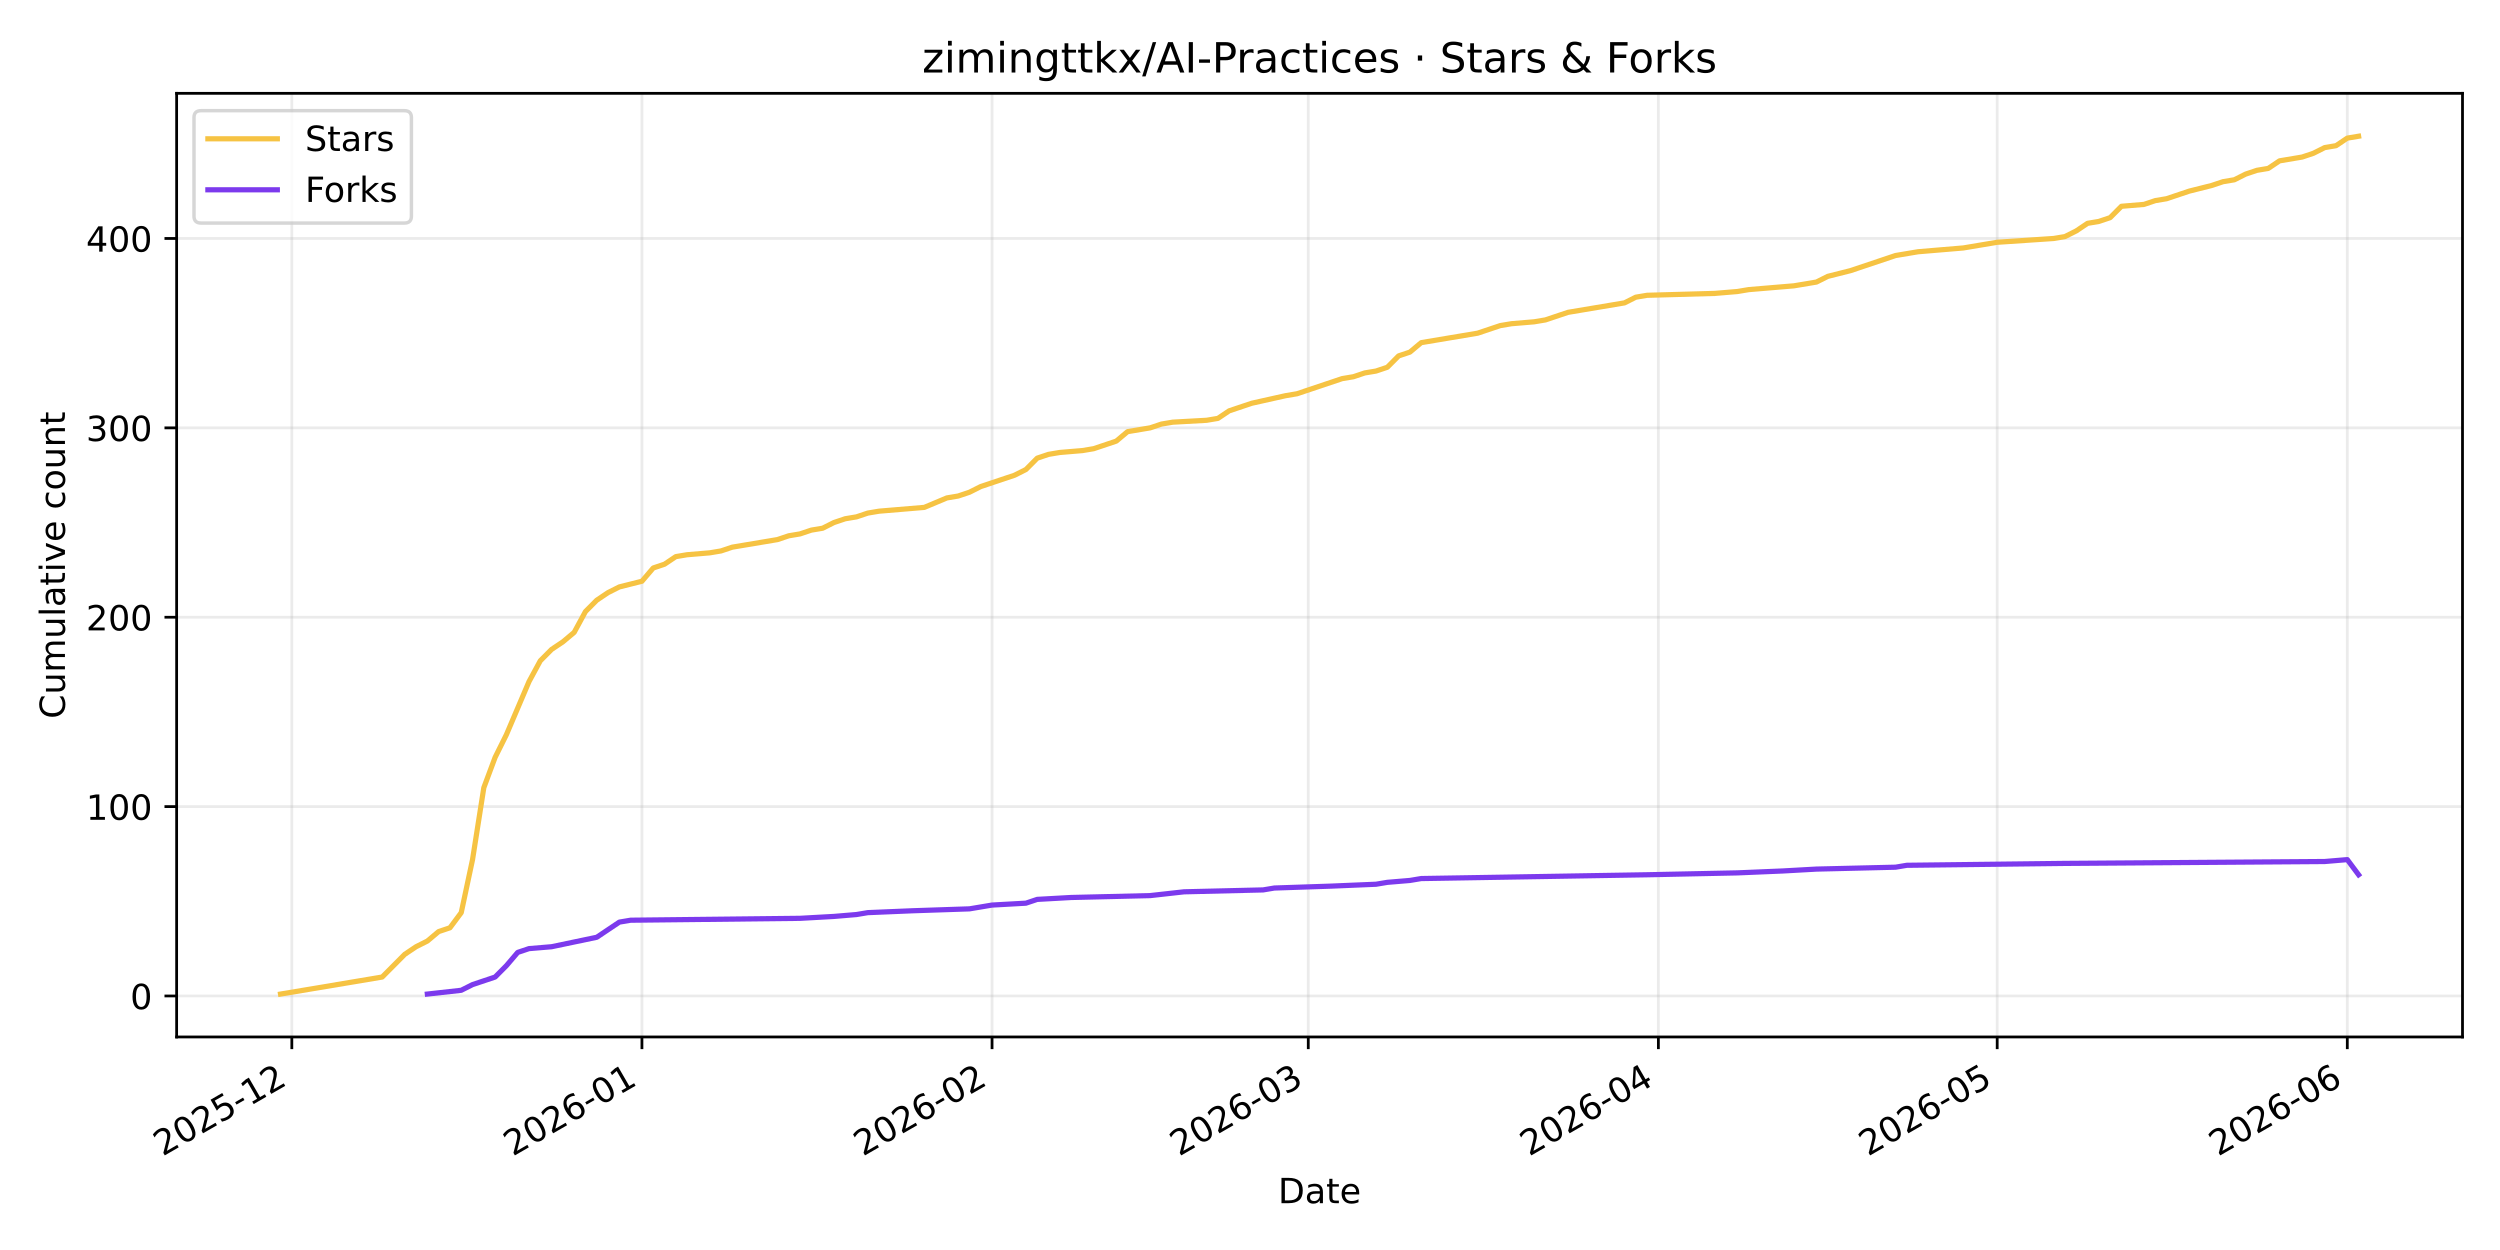
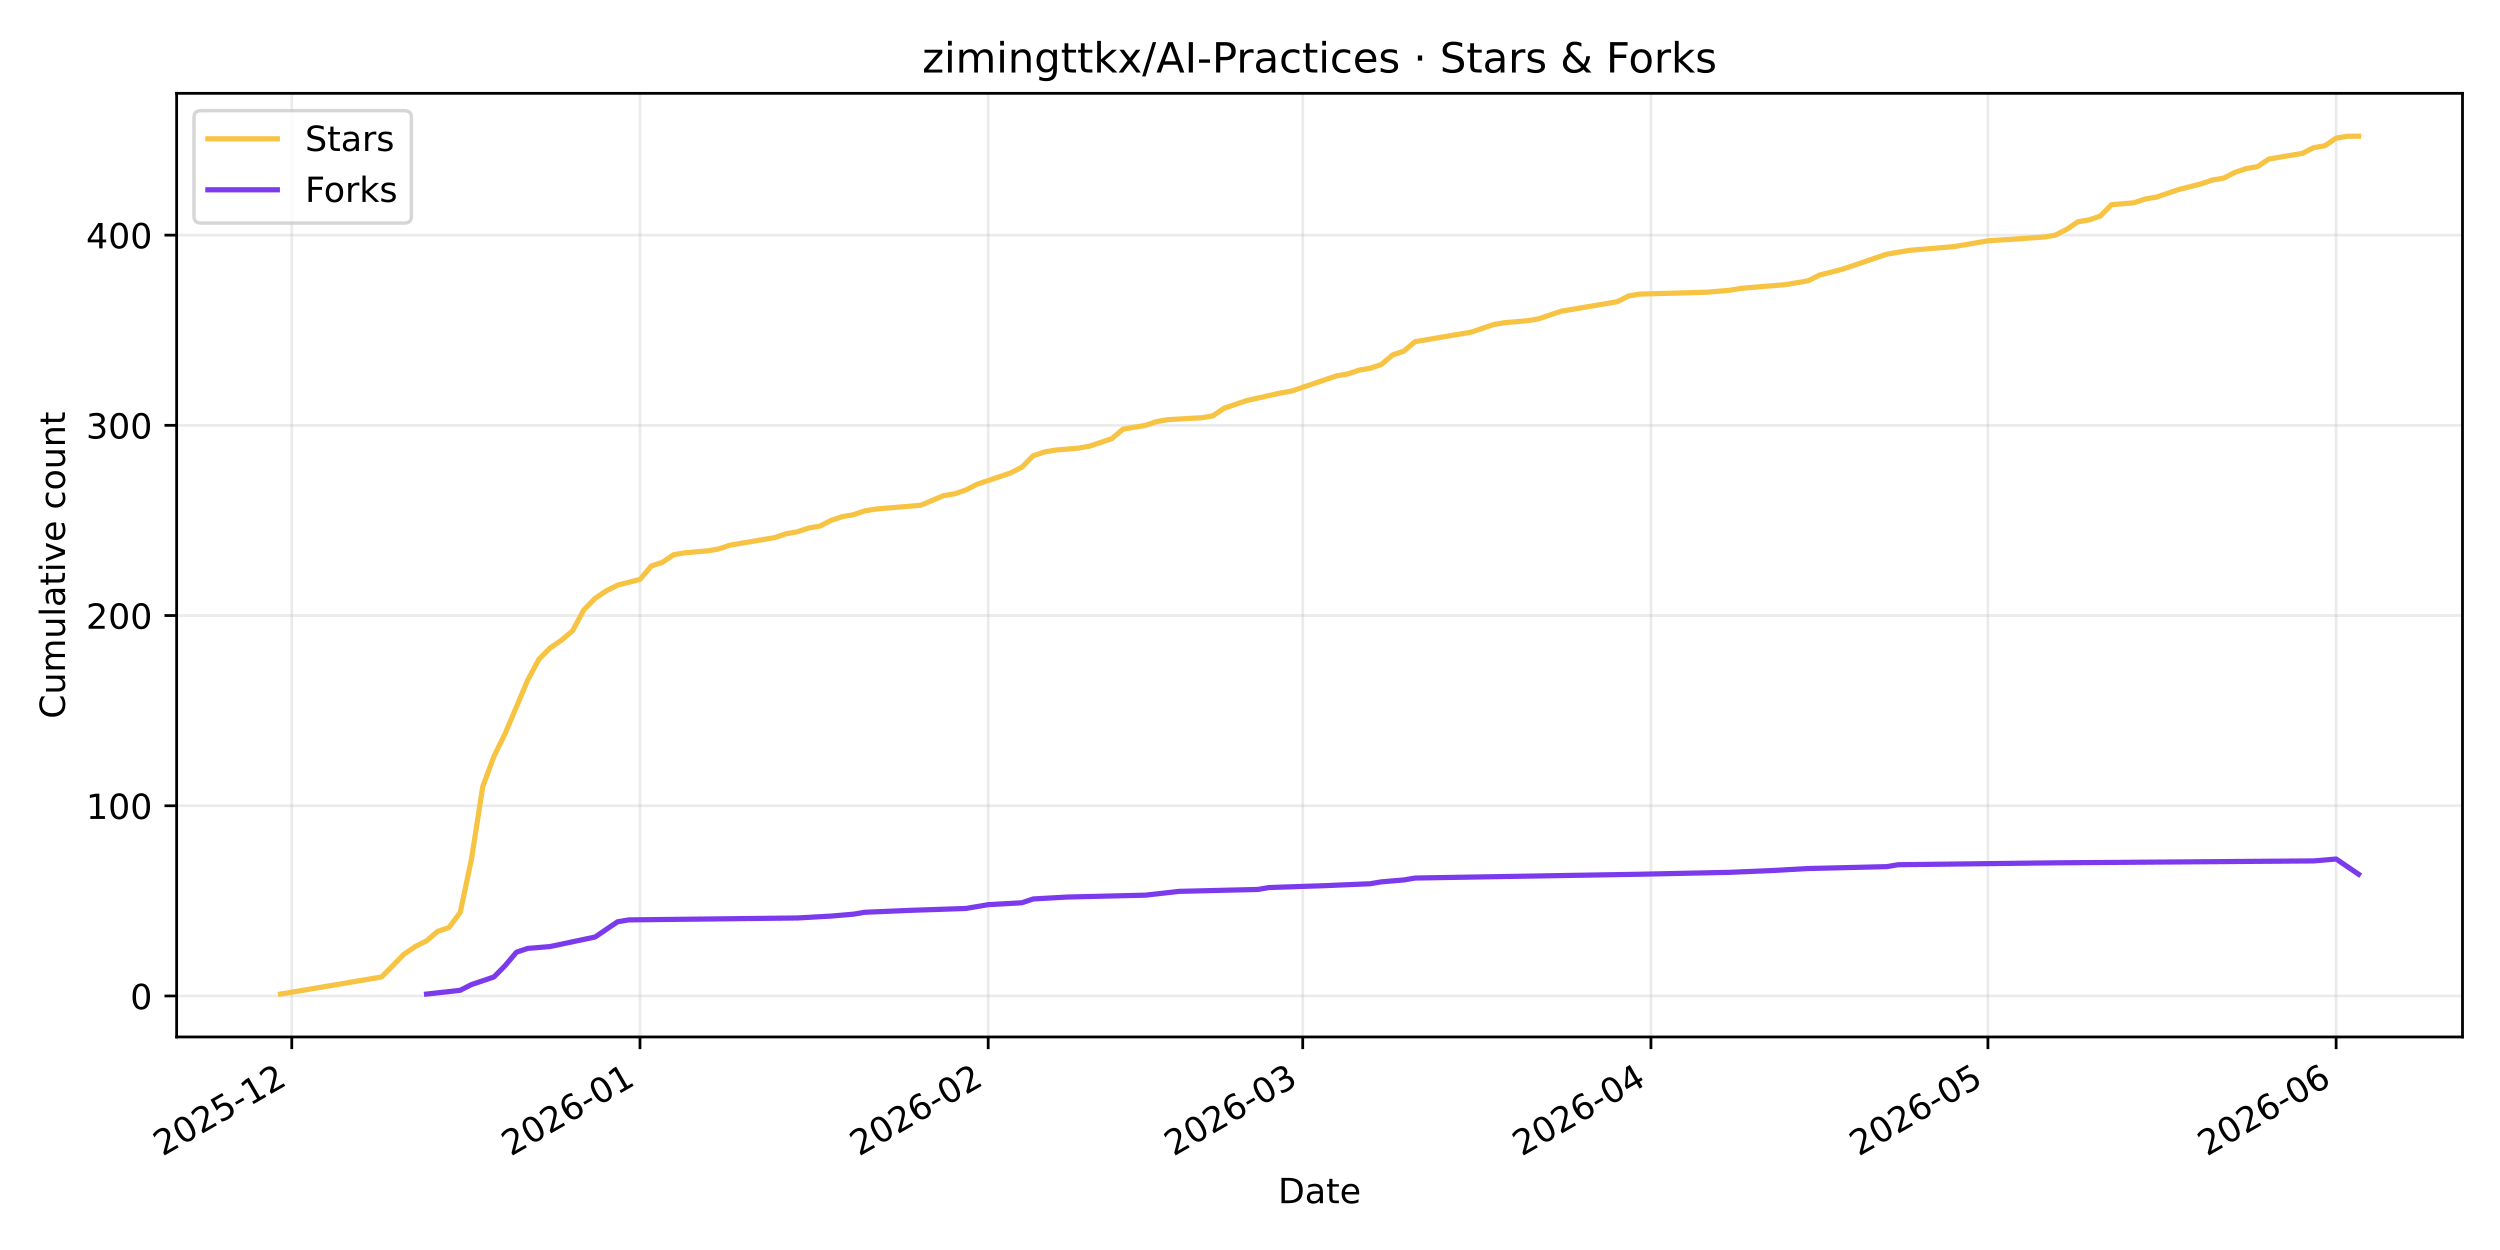
<svg xmlns="http://www.w3.org/2000/svg" xmlns:xlink="http://www.w3.org/1999/xlink" width="720pt" height="360pt" viewBox="0 0 720 360" version="1.1">
  <defs>
    <style type="text/css">*{stroke-linejoin: round; stroke-linecap: butt}</style>
  </defs>
  <g id="figure_1">
    <g id="patch_1">
      <path d="M 0 360  L 720 360  L 720 0  L 0 0  z " style="fill: #ffffff" />
    </g>
    <g id="axes_1">
      <g id="patch_2">
        <path d="M 50.87 298.645  L 709.2 298.645  L 709.2 26.88  L 50.87 26.88  z " style="fill: #ffffff" />
      </g>
      <g id="matplotlib.axis_1">
        <g id="xtick_1">
          <g id="line2d_1">
-             <path d="M 84.047 298.645  L 84.047 26.88  " clip-path="url(#pe2d5a4a03c)" style="fill: none; stroke: #b0b0b0; stroke-opacity: 0.25; stroke-width: 0.8; stroke-linecap: square" />
+             <path d="M 84.029 298.645  L 84.029 26.88  " clip-path="url(#p1c6107a4c4)" style="fill: none; stroke: #b0b0b0; stroke-opacity: 0.25; stroke-width: 0.8; stroke-linecap: square" />
          </g>
          <g id="line2d_2">
            <defs>
-               <path id="ma52f94e687" d="M 0 0  L 0 3.5  " style="stroke: #000000; stroke-width: 0.8" />
+               <path id="m78e049fb92" d="M 0 0  L 0 3.5  " style="stroke: #000000; stroke-width: 0.8" />
            </defs>
            <g>
-               <use xlink:href="#ma52f94e687" x="84.047" y="298.645" style="stroke: #000000; stroke-width: 0.8" />
+               <use xlink:href="#m78e049fb92" x="84.029" y="298.645" style="stroke: #000000; stroke-width: 0.8" />
            </g>
          </g>
          <g id="text_1">
-             <g transform="translate(46.82189 333.1173) rotate(-30) scale(0.1 -0.1)">
+             <g transform="translate(46.80431 333.1173) rotate(-30) scale(0.1 -0.1)">
              <defs>
                <path id="DejaVuSans-32" d="M 1228 531  L 3431 531  L 3431 0  L 469 0  L 469 531  Q 828 903 1448 1529  Q 2069 2156 2228 2338  Q 2531 2678 2651 2914  Q 2772 3150 2772 3378  Q 2772 3750 2511 3984  Q 2250 4219 1831 4219  Q 1534 4219 1204 4116  Q 875 4013 500 3803  L 500 4441  Q 881 4594 1212 4672  Q 1544 4750 1819 4750  Q 2544 4750 2975 4387  Q 3406 4025 3406 3419  Q 3406 3131 3298 2873  Q 3191 2616 2906 2266  Q 2828 2175 2409 1742  Q 1991 1309 1228 531  z " transform="scale(0.015625)" />
                <path id="DejaVuSans-30" d="M 2034 4250  Q 1547 4250 1301 3770  Q 1056 3291 1056 2328  Q 1056 1369 1301 889  Q 1547 409 2034 409  Q 2525 409 2770 889  Q 3016 1369 3016 2328  Q 3016 3291 2770 3770  Q 2525 4250 2034 4250  z M 2034 4750  Q 2819 4750 3233 4129  Q 3647 3509 3647 2328  Q 3647 1150 3233 529  Q 2819 -91 2034 -91  Q 1250 -91 836 529  Q 422 1150 422 2328  Q 422 3509 836 4129  Q 1250 4750 2034 4750  z " transform="scale(0.015625)" />
                <path id="DejaVuSans-35" d="M 691 4666  L 3169 4666  L 3169 4134  L 1269 4134  L 1269 2991  Q 1406 3038 1543 3061  Q 1681 3084 1819 3084  Q 2600 3084 3056 2656  Q 3513 2228 3513 1497  Q 3513 744 3044 326  Q 2575 -91 1722 -91  Q 1428 -91 1123 -41  Q 819 9 494 109  L 494 744  Q 775 591 1075 516  Q 1375 441 1709 441  Q 2250 441 2565 725  Q 2881 1009 2881 1497  Q 2881 1984 2565 2268  Q 2250 2553 1709 2553  Q 1456 2553 1204 2497  Q 953 2441 691 2322  L 691 4666  z " transform="scale(0.015625)" />
                <path id="DejaVuSans-2d" d="M 313 2009  L 1997 2009  L 1997 1497  L 313 1497  L 313 2009  z " transform="scale(0.015625)" />
                <path id="DejaVuSans-31" d="M 794 531  L 1825 531  L 1825 4091  L 703 3866  L 703 4441  L 1819 4666  L 2450 4666  L 2450 531  L 3481 531  L 3481 0  L 794 0  L 794 531  z " transform="scale(0.015625)" />
              </defs>
              <use xlink:href="#DejaVuSans-32" />
              <use xlink:href="#DejaVuSans-30" transform="translate(63.62305 0)" />
              <use xlink:href="#DejaVuSans-32" transform="translate(127.2461 0)" />
              <use xlink:href="#DejaVuSans-35" transform="translate(190.8691 0)" />
              <use xlink:href="#DejaVuSans-2d" transform="translate(254.4922 0)" />
              <use xlink:href="#DejaVuSans-31" transform="translate(290.5762 0)" />
              <use xlink:href="#DejaVuSans-32" transform="translate(354.1992 0)" />
            </g>
          </g>
        </g>
        <g id="xtick_2">
          <g id="line2d_3">
-             <path d="M 184.878 298.645  L 184.878 26.88  " clip-path="url(#pe2d5a4a03c)" style="fill: none; stroke: #b0b0b0; stroke-opacity: 0.25; stroke-width: 0.8; stroke-linecap: square" />
+             <path d="M 184.315 298.645  L 184.315 26.88  " clip-path="url(#p1c6107a4c4)" style="fill: none; stroke: #b0b0b0; stroke-opacity: 0.25; stroke-width: 0.8; stroke-linecap: square" />
          </g>
          <g id="line2d_4">
            <g>
-               <use xlink:href="#ma52f94e687" x="184.878" y="298.645" style="stroke: #000000; stroke-width: 0.8" />
+               <use xlink:href="#m78e049fb92" x="184.315" y="298.645" style="stroke: #000000; stroke-width: 0.8" />
            </g>
          </g>
          <g id="text_2">
-             <g transform="translate(147.6531 333.1173) rotate(-30) scale(0.1 -0.1)">
+             <g transform="translate(147.0904 333.1173) rotate(-30) scale(0.1 -0.1)">
              <defs>
                <path id="DejaVuSans-36" d="M 2113 2584  Q 1688 2584 1439 2293  Q 1191 2003 1191 1497  Q 1191 994 1439 701  Q 1688 409 2113 409  Q 2538 409 2786 701  Q 3034 994 3034 1497  Q 3034 2003 2786 2293  Q 2538 2584 2113 2584  z M 3366 4563  L 3366 3988  Q 3128 4100 2886 4159  Q 2644 4219 2406 4219  Q 1781 4219 1451 3797  Q 1122 3375 1075 2522  Q 1259 2794 1537 2939  Q 1816 3084 2150 3084  Q 2853 3084 3261 2657  Q 3669 2231 3669 1497  Q 3669 778 3244 343  Q 2819 -91 2113 -91  Q 1303 -91 875 529  Q 447 1150 447 2328  Q 447 3434 972 4092  Q 1497 4750 2381 4750  Q 2619 4750 2861 4703  Q 3103 4656 3366 4563  z " transform="scale(0.015625)" />
              </defs>
              <use xlink:href="#DejaVuSans-32" />
              <use xlink:href="#DejaVuSans-30" transform="translate(63.62305 0)" />
              <use xlink:href="#DejaVuSans-32" transform="translate(127.2461 0)" />
              <use xlink:href="#DejaVuSans-36" transform="translate(190.8691 0)" />
              <use xlink:href="#DejaVuSans-2d" transform="translate(254.4922 0)" />
              <use xlink:href="#DejaVuSans-30" transform="translate(290.5762 0)" />
              <use xlink:href="#DejaVuSans-31" transform="translate(354.1992 0)" />
            </g>
          </g>
        </g>
        <g id="xtick_3">
          <g id="line2d_5">
-             <path d="M 285.709 298.645  L 285.709 26.88  " clip-path="url(#pe2d5a4a03c)" style="fill: none; stroke: #b0b0b0; stroke-opacity: 0.25; stroke-width: 0.8; stroke-linecap: square" />
+             <path d="M 284.601 298.645  L 284.601 26.88  " clip-path="url(#p1c6107a4c4)" style="fill: none; stroke: #b0b0b0; stroke-opacity: 0.25; stroke-width: 0.8; stroke-linecap: square" />
          </g>
          <g id="line2d_6">
            <g>
-               <use xlink:href="#ma52f94e687" x="285.709" y="298.645" style="stroke: #000000; stroke-width: 0.8" />
+               <use xlink:href="#m78e049fb92" x="284.601" y="298.645" style="stroke: #000000; stroke-width: 0.8" />
            </g>
          </g>
          <g id="text_3">
-             <g transform="translate(248.4842 333.1173) rotate(-30) scale(0.1 -0.1)">
+             <g transform="translate(247.3766 333.1173) rotate(-30) scale(0.1 -0.1)">
              <use xlink:href="#DejaVuSans-32" />
              <use xlink:href="#DejaVuSans-30" transform="translate(63.62305 0)" />
              <use xlink:href="#DejaVuSans-32" transform="translate(127.2461 0)" />
              <use xlink:href="#DejaVuSans-36" transform="translate(190.8691 0)" />
              <use xlink:href="#DejaVuSans-2d" transform="translate(254.4922 0)" />
              <use xlink:href="#DejaVuSans-30" transform="translate(290.5762 0)" />
              <use xlink:href="#DejaVuSans-32" transform="translate(354.1992 0)" />
            </g>
          </g>
        </g>
        <g id="xtick_4">
          <g id="line2d_7">
-             <path d="M 376.782 298.645  L 376.782 26.88  " clip-path="url(#pe2d5a4a03c)" style="fill: none; stroke: #b0b0b0; stroke-opacity: 0.25; stroke-width: 0.8; stroke-linecap: square" />
+             <path d="M 375.182 298.645  L 375.182 26.88  " clip-path="url(#p1c6107a4c4)" style="fill: none; stroke: #b0b0b0; stroke-opacity: 0.25; stroke-width: 0.8; stroke-linecap: square" />
          </g>
          <g id="line2d_8">
            <g>
-               <use xlink:href="#ma52f94e687" x="376.782" y="298.645" style="stroke: #000000; stroke-width: 0.8" />
+               <use xlink:href="#m78e049fb92" x="375.182" y="298.645" style="stroke: #000000; stroke-width: 0.8" />
            </g>
          </g>
          <g id="text_4">
-             <g transform="translate(339.5576 333.1173) rotate(-30) scale(0.1 -0.1)">
+             <g transform="translate(337.9576 333.1173) rotate(-30) scale(0.1 -0.1)">
              <defs>
                <path id="DejaVuSans-33" d="M 2597 2516  Q 3050 2419 3304 2112  Q 3559 1806 3559 1356  Q 3559 666 3084 287  Q 2609 -91 1734 -91  Q 1441 -91 1130 -33  Q 819 25 488 141  L 488 750  Q 750 597 1062 519  Q 1375 441 1716 441  Q 2309 441 2620 675  Q 2931 909 2931 1356  Q 2931 1769 2642 2001  Q 2353 2234 1838 2234  L 1294 2234  L 1294 2753  L 1863 2753  Q 2328 2753 2575 2939  Q 2822 3125 2822 3475  Q 2822 3834 2567 4026  Q 2313 4219 1838 4219  Q 1578 4219 1281 4162  Q 984 4106 628 3988  L 628 4550  Q 988 4650 1302 4700  Q 1616 4750 1894 4750  Q 2613 4750 3031 4423  Q 3450 4097 3450 3541  Q 3450 3153 3228 2886  Q 3006 2619 2597 2516  z " transform="scale(0.015625)" />
              </defs>
              <use xlink:href="#DejaVuSans-32" />
              <use xlink:href="#DejaVuSans-30" transform="translate(63.62305 0)" />
              <use xlink:href="#DejaVuSans-32" transform="translate(127.2461 0)" />
              <use xlink:href="#DejaVuSans-36" transform="translate(190.8691 0)" />
              <use xlink:href="#DejaVuSans-2d" transform="translate(254.4922 0)" />
              <use xlink:href="#DejaVuSans-30" transform="translate(290.5762 0)" />
              <use xlink:href="#DejaVuSans-33" transform="translate(354.1992 0)" />
            </g>
          </g>
        </g>
        <g id="xtick_5">
          <g id="line2d_9">
-             <path d="M 477.614 298.645  L 477.614 26.88  " clip-path="url(#pe2d5a4a03c)" style="fill: none; stroke: #b0b0b0; stroke-opacity: 0.25; stroke-width: 0.8; stroke-linecap: square" />
+             <path d="M 475.469 298.645  L 475.469 26.88  " clip-path="url(#p1c6107a4c4)" style="fill: none; stroke: #b0b0b0; stroke-opacity: 0.25; stroke-width: 0.8; stroke-linecap: square" />
          </g>
          <g id="line2d_10">
            <g>
-               <use xlink:href="#ma52f94e687" x="477.614" y="298.645" style="stroke: #000000; stroke-width: 0.8" />
+               <use xlink:href="#m78e049fb92" x="475.469" y="298.645" style="stroke: #000000; stroke-width: 0.8" />
            </g>
          </g>
          <g id="text_5">
-             <g transform="translate(440.3887 333.1173) rotate(-30) scale(0.1 -0.1)">
+             <g transform="translate(438.2438 333.1173) rotate(-30) scale(0.1 -0.1)">
              <defs>
                <path id="DejaVuSans-34" d="M 2419 4116  L 825 1625  L 2419 1625  L 2419 4116  z M 2253 4666  L 3047 4666  L 3047 1625  L 3713 1625  L 3713 1100  L 3047 1100  L 3047 0  L 2419 0  L 2419 1100  L 313 1100  L 313 1709  L 2253 4666  z " transform="scale(0.015625)" />
              </defs>
              <use xlink:href="#DejaVuSans-32" />
              <use xlink:href="#DejaVuSans-30" transform="translate(63.62305 0)" />
              <use xlink:href="#DejaVuSans-32" transform="translate(127.2461 0)" />
              <use xlink:href="#DejaVuSans-36" transform="translate(190.8691 0)" />
              <use xlink:href="#DejaVuSans-2d" transform="translate(254.4922 0)" />
              <use xlink:href="#DejaVuSans-30" transform="translate(290.5762 0)" />
              <use xlink:href="#DejaVuSans-34" transform="translate(354.1992 0)" />
            </g>
          </g>
        </g>
        <g id="xtick_6">
          <g id="line2d_11">
-             <path d="M 575.192 298.645  L 575.192 26.88  " clip-path="url(#pe2d5a4a03c)" style="fill: none; stroke: #b0b0b0; stroke-opacity: 0.25; stroke-width: 0.8; stroke-linecap: square" />
+             <path d="M 572.52 298.645  L 572.52 26.88  " clip-path="url(#p1c6107a4c4)" style="fill: none; stroke: #b0b0b0; stroke-opacity: 0.25; stroke-width: 0.8; stroke-linecap: square" />
          </g>
          <g id="line2d_12">
            <g>
-               <use xlink:href="#ma52f94e687" x="575.192" y="298.645" style="stroke: #000000; stroke-width: 0.8" />
+               <use xlink:href="#m78e049fb92" x="572.52" y="298.645" style="stroke: #000000; stroke-width: 0.8" />
            </g>
          </g>
          <g id="text_6">
-             <g transform="translate(537.9673 333.1173) rotate(-30) scale(0.1 -0.1)">
+             <g transform="translate(535.2949 333.1173) rotate(-30) scale(0.1 -0.1)">
              <use xlink:href="#DejaVuSans-32" />
              <use xlink:href="#DejaVuSans-30" transform="translate(63.62305 0)" />
              <use xlink:href="#DejaVuSans-32" transform="translate(127.2461 0)" />
              <use xlink:href="#DejaVuSans-36" transform="translate(190.8691 0)" />
              <use xlink:href="#DejaVuSans-2d" transform="translate(254.4922 0)" />
              <use xlink:href="#DejaVuSans-30" transform="translate(290.5762 0)" />
              <use xlink:href="#DejaVuSans-35" transform="translate(354.1992 0)" />
            </g>
          </g>
        </g>
        <g id="xtick_7">
          <g id="line2d_13">
-             <path d="M 676.023 298.645  L 676.023 26.88  " clip-path="url(#pe2d5a4a03c)" style="fill: none; stroke: #b0b0b0; stroke-opacity: 0.25; stroke-width: 0.8; stroke-linecap: square" />
+             <path d="M 672.806 298.645  L 672.806 26.88  " clip-path="url(#p1c6107a4c4)" style="fill: none; stroke: #b0b0b0; stroke-opacity: 0.25; stroke-width: 0.8; stroke-linecap: square" />
          </g>
          <g id="line2d_14">
            <g>
-               <use xlink:href="#ma52f94e687" x="676.023" y="298.645" style="stroke: #000000; stroke-width: 0.8" />
+               <use xlink:href="#m78e049fb92" x="672.806" y="298.645" style="stroke: #000000; stroke-width: 0.8" />
            </g>
          </g>
          <g id="text_7">
-             <g transform="translate(638.7985 333.1173) rotate(-30) scale(0.1 -0.1)">
+             <g transform="translate(635.581 333.1173) rotate(-30) scale(0.1 -0.1)">
              <use xlink:href="#DejaVuSans-32" />
              <use xlink:href="#DejaVuSans-30" transform="translate(63.62305 0)" />
              <use xlink:href="#DejaVuSans-32" transform="translate(127.2461 0)" />
              <use xlink:href="#DejaVuSans-36" transform="translate(190.8691 0)" />
              <use xlink:href="#DejaVuSans-2d" transform="translate(254.4922 0)" />
              <use xlink:href="#DejaVuSans-30" transform="translate(290.5762 0)" />
              <use xlink:href="#DejaVuSans-36" transform="translate(354.1992 0)" />
            </g>
          </g>
        </g>
        <g id="text_8">
          <g transform="translate(368.0842 346.5168) scale(0.1 -0.1)">
            <defs>
              <path id="DejaVuSans-44" d="M 1259 4147  L 1259 519  L 2022 519  Q 2988 519 3436 956  Q 3884 1394 3884 2338  Q 3884 3275 3436 3711  Q 2988 4147 2022 4147  L 1259 4147  z M 628 4666  L 1925 4666  Q 3281 4666 3915 4102  Q 4550 3538 4550 2338  Q 4550 1131 3912 565  Q 3275 0 1925 0  L 628 0  L 628 4666  z " transform="scale(0.015625)" />
              <path id="DejaVuSans-61" d="M 2194 1759  Q 1497 1759 1228 1600  Q 959 1441 959 1056  Q 959 750 1161 570  Q 1363 391 1709 391  Q 2188 391 2477 730  Q 2766 1069 2766 1631  L 2766 1759  L 2194 1759  z M 3341 1997  L 3341 0  L 2766 0  L 2766 531  Q 2569 213 2275 61  Q 1981 -91 1556 -91  Q 1019 -91 701 211  Q 384 513 384 1019  Q 384 1609 779 1909  Q 1175 2209 1959 2209  L 2766 2209  L 2766 2266  Q 2766 2663 2505 2880  Q 2244 3097 1772 3097  Q 1472 3097 1187 3025  Q 903 2953 641 2809  L 641 3341  Q 956 3463 1253 3523  Q 1550 3584 1831 3584  Q 2591 3584 2966 3190  Q 3341 2797 3341 1997  z " transform="scale(0.015625)" />
              <path id="DejaVuSans-74" d="M 1172 4494  L 1172 3500  L 2356 3500  L 2356 3053  L 1172 3053  L 1172 1153  Q 1172 725 1289 603  Q 1406 481 1766 481  L 2356 481  L 2356 0  L 1766 0  Q 1100 0 847 248  Q 594 497 594 1153  L 594 3053  L 172 3053  L 172 3500  L 594 3500  L 594 4494  L 1172 4494  z " transform="scale(0.015625)" />
              <path id="DejaVuSans-65" d="M 3597 1894  L 3597 1613  L 953 1613  Q 991 1019 1311 708  Q 1631 397 2203 397  Q 2534 397 2845 478  Q 3156 559 3463 722  L 3463 178  Q 3153 47 2828 -22  Q 2503 -91 2169 -91  Q 1331 -91 842 396  Q 353 884 353 1716  Q 353 2575 817 3079  Q 1281 3584 2069 3584  Q 2775 3584 3186 3129  Q 3597 2675 3597 1894  z M 3022 2063  Q 3016 2534 2758 2815  Q 2500 3097 2075 3097  Q 1594 3097 1305 2825  Q 1016 2553 972 2059  L 3022 2063  z " transform="scale(0.015625)" />
            </defs>
            <use xlink:href="#DejaVuSans-44" />
            <use xlink:href="#DejaVuSans-61" transform="translate(77.00195 0)" />
            <use xlink:href="#DejaVuSans-74" transform="translate(138.2812 0)" />
            <use xlink:href="#DejaVuSans-65" transform="translate(177.4902 0)" />
          </g>
        </g>
      </g>
      <g id="matplotlib.axis_2">
        <g id="ytick_1">
          <g id="line2d_15">
-             <path d="M 50.87 286.838  L 709.2 286.838  " clip-path="url(#pe2d5a4a03c)" style="fill: none; stroke: #b0b0b0; stroke-opacity: 0.25; stroke-width: 0.8; stroke-linecap: square" />
+             <path d="M 50.87 286.84  L 709.2 286.84  " clip-path="url(#p1c6107a4c4)" style="fill: none; stroke: #b0b0b0; stroke-opacity: 0.25; stroke-width: 0.8; stroke-linecap: square" />
          </g>
          <g id="line2d_16">
            <defs>
-               <path id="m675132ad74" d="M 0 0  L -3.5 0  " style="stroke: #000000; stroke-width: 0.8" />
+               <path id="m3995973347" d="M 0 0  L -3.5 0  " style="stroke: #000000; stroke-width: 0.8" />
            </defs>
            <g>
-               <use xlink:href="#m675132ad74" x="50.87" y="286.838" style="stroke: #000000; stroke-width: 0.8" />
+               <use xlink:href="#m3995973347" x="50.87" y="286.84" style="stroke: #000000; stroke-width: 0.8" />
            </g>
          </g>
          <g id="text_9">
-             <g transform="translate(37.5075 290.6371) scale(0.1 -0.1)">
+             <g transform="translate(37.5075 290.6395) scale(0.1 -0.1)">
              <use xlink:href="#DejaVuSans-30" />
            </g>
          </g>
        </g>
        <g id="ytick_2">
          <g id="line2d_17">
-             <path d="M 50.87 232.299  L 709.2 232.299  " clip-path="url(#pe2d5a4a03c)" style="fill: none; stroke: #b0b0b0; stroke-opacity: 0.25; stroke-width: 0.8; stroke-linecap: square" />
+             <path d="M 50.87 232.06  L 709.2 232.06  " clip-path="url(#p1c6107a4c4)" style="fill: none; stroke: #b0b0b0; stroke-opacity: 0.25; stroke-width: 0.8; stroke-linecap: square" />
          </g>
          <g id="line2d_18">
            <g>
-               <use xlink:href="#m675132ad74" x="50.87" y="232.299" style="stroke: #000000; stroke-width: 0.8" />
+               <use xlink:href="#m3995973347" x="50.87" y="232.06" style="stroke: #000000; stroke-width: 0.8" />
            </g>
          </g>
          <g id="text_10">
-             <g transform="translate(24.7825 236.0986) scale(0.1 -0.1)">
+             <g transform="translate(24.7825 235.8591) scale(0.1 -0.1)">
              <use xlink:href="#DejaVuSans-31" />
              <use xlink:href="#DejaVuSans-30" transform="translate(63.62305 0)" />
              <use xlink:href="#DejaVuSans-30" transform="translate(127.2461 0)" />
            </g>
          </g>
        </g>
        <g id="ytick_3">
          <g id="line2d_19">
-             <path d="M 50.87 177.761  L 709.2 177.761  " clip-path="url(#pe2d5a4a03c)" style="fill: none; stroke: #b0b0b0; stroke-opacity: 0.25; stroke-width: 0.8; stroke-linecap: square" />
+             <path d="M 50.87 177.28  L 709.2 177.28  " clip-path="url(#p1c6107a4c4)" style="fill: none; stroke: #b0b0b0; stroke-opacity: 0.25; stroke-width: 0.8; stroke-linecap: square" />
          </g>
          <g id="line2d_20">
            <g>
-               <use xlink:href="#m675132ad74" x="50.87" y="177.761" style="stroke: #000000; stroke-width: 0.8" />
+               <use xlink:href="#m3995973347" x="50.87" y="177.28" style="stroke: #000000; stroke-width: 0.8" />
            </g>
          </g>
          <g id="text_11">
-             <g transform="translate(24.7825 181.56) scale(0.1 -0.1)">
+             <g transform="translate(24.7825 181.0788) scale(0.1 -0.1)">
              <use xlink:href="#DejaVuSans-32" />
              <use xlink:href="#DejaVuSans-30" transform="translate(63.62305 0)" />
              <use xlink:href="#DejaVuSans-30" transform="translate(127.2461 0)" />
            </g>
          </g>
        </g>
        <g id="ytick_4">
          <g id="line2d_21">
-             <path d="M 50.87 123.222  L 709.2 123.222  " clip-path="url(#pe2d5a4a03c)" style="fill: none; stroke: #b0b0b0; stroke-opacity: 0.25; stroke-width: 0.8; stroke-linecap: square" />
+             <path d="M 50.87 122.499  L 709.2 122.499  " clip-path="url(#p1c6107a4c4)" style="fill: none; stroke: #b0b0b0; stroke-opacity: 0.25; stroke-width: 0.8; stroke-linecap: square" />
          </g>
          <g id="line2d_22">
            <g>
-               <use xlink:href="#m675132ad74" x="50.87" y="123.222" style="stroke: #000000; stroke-width: 0.8" />
+               <use xlink:href="#m3995973347" x="50.87" y="122.499" style="stroke: #000000; stroke-width: 0.8" />
            </g>
          </g>
          <g id="text_12">
-             <g transform="translate(24.7825 127.0215) scale(0.1 -0.1)">
+             <g transform="translate(24.7825 126.2984) scale(0.1 -0.1)">
              <use xlink:href="#DejaVuSans-33" />
              <use xlink:href="#DejaVuSans-30" transform="translate(63.62305 0)" />
              <use xlink:href="#DejaVuSans-30" transform="translate(127.2461 0)" />
            </g>
          </g>
        </g>
        <g id="ytick_5">
          <g id="line2d_23">
-             <path d="M 50.87 68.684  L 709.2 68.684  " clip-path="url(#pe2d5a4a03c)" style="fill: none; stroke: #b0b0b0; stroke-opacity: 0.25; stroke-width: 0.8; stroke-linecap: square" />
+             <path d="M 50.87 67.719  L 709.2 67.719  " clip-path="url(#p1c6107a4c4)" style="fill: none; stroke: #b0b0b0; stroke-opacity: 0.25; stroke-width: 0.8; stroke-linecap: square" />
          </g>
          <g id="line2d_24">
            <g>
-               <use xlink:href="#m675132ad74" x="50.87" y="68.684" style="stroke: #000000; stroke-width: 0.8" />
+               <use xlink:href="#m3995973347" x="50.87" y="67.719" style="stroke: #000000; stroke-width: 0.8" />
            </g>
          </g>
          <g id="text_13">
-             <g transform="translate(24.7825 72.483) scale(0.1 -0.1)">
+             <g transform="translate(24.7825 71.51799) scale(0.1 -0.1)">
              <use xlink:href="#DejaVuSans-34" />
              <use xlink:href="#DejaVuSans-30" transform="translate(63.62305 0)" />
              <use xlink:href="#DejaVuSans-30" transform="translate(127.2461 0)" />
            </g>
          </g>
        </g>
        <g id="text_14">
          <g transform="translate(18.70281 206.9955) rotate(-90) scale(0.1 -0.1)">
            <defs>
              <path id="DejaVuSans-43" d="M 4122 4306  L 4122 3641  Q 3803 3938 3442 4084  Q 3081 4231 2675 4231  Q 1875 4231 1450 3742  Q 1025 3253 1025 2328  Q 1025 1406 1450 917  Q 1875 428 2675 428  Q 3081 428 3442 575  Q 3803 722 4122 1019  L 4122 359  Q 3791 134 3420 21  Q 3050 -91 2638 -91  Q 1578 -91 968 557  Q 359 1206 359 2328  Q 359 3453 968 4101  Q 1578 4750 2638 4750  Q 3056 4750 3426 4639  Q 3797 4528 4122 4306  z " transform="scale(0.015625)" />
              <path id="DejaVuSans-75" d="M 544 1381  L 544 3500  L 1119 3500  L 1119 1403  Q 1119 906 1312 657  Q 1506 409 1894 409  Q 2359 409 2629 706  Q 2900 1003 2900 1516  L 2900 3500  L 3475 3500  L 3475 0  L 2900 0  L 2900 538  Q 2691 219 2414 64  Q 2138 -91 1772 -91  Q 1169 -91 856 284  Q 544 659 544 1381  z M 1991 3584  L 1991 3584  z " transform="scale(0.015625)" />
              <path id="DejaVuSans-6d" d="M 3328 2828  Q 3544 3216 3844 3400  Q 4144 3584 4550 3584  Q 5097 3584 5394 3201  Q 5691 2819 5691 2113  L 5691 0  L 5113 0  L 5113 2094  Q 5113 2597 4934 2840  Q 4756 3084 4391 3084  Q 3944 3084 3684 2787  Q 3425 2491 3425 1978  L 3425 0  L 2847 0  L 2847 2094  Q 2847 2600 2669 2842  Q 2491 3084 2119 3084  Q 1678 3084 1418 2786  Q 1159 2488 1159 1978  L 1159 0  L 581 0  L 581 3500  L 1159 3500  L 1159 2956  Q 1356 3278 1631 3431  Q 1906 3584 2284 3584  Q 2666 3584 2933 3390  Q 3200 3197 3328 2828  z " transform="scale(0.015625)" />
              <path id="DejaVuSans-6c" d="M 603 4863  L 1178 4863  L 1178 0  L 603 0  L 603 4863  z " transform="scale(0.015625)" />
              <path id="DejaVuSans-69" d="M 603 3500  L 1178 3500  L 1178 0  L 603 0  L 603 3500  z M 603 4863  L 1178 4863  L 1178 4134  L 603 4134  L 603 4863  z " transform="scale(0.015625)" />
              <path id="DejaVuSans-76" d="M 191 3500  L 800 3500  L 1894 563  L 2988 3500  L 3597 3500  L 2284 0  L 1503 0  L 191 3500  z " transform="scale(0.015625)" />
              <path id="DejaVuSans-20" transform="scale(0.015625)" />
              <path id="DejaVuSans-63" d="M 3122 3366  L 3122 2828  Q 2878 2963 2633 3030  Q 2388 3097 2138 3097  Q 1578 3097 1268 2742  Q 959 2388 959 1747  Q 959 1106 1268 751  Q 1578 397 2138 397  Q 2388 397 2633 464  Q 2878 531 3122 666  L 3122 134  Q 2881 22 2623 -34  Q 2366 -91 2075 -91  Q 1284 -91 818 406  Q 353 903 353 1747  Q 353 2603 823 3093  Q 1294 3584 2113 3584  Q 2378 3584 2631 3529  Q 2884 3475 3122 3366  z " transform="scale(0.015625)" />
              <path id="DejaVuSans-6f" d="M 1959 3097  Q 1497 3097 1228 2736  Q 959 2375 959 1747  Q 959 1119 1226 758  Q 1494 397 1959 397  Q 2419 397 2687 759  Q 2956 1122 2956 1747  Q 2956 2369 2687 2733  Q 2419 3097 1959 3097  z M 1959 3584  Q 2709 3584 3137 3096  Q 3566 2609 3566 1747  Q 3566 888 3137 398  Q 2709 -91 1959 -91  Q 1206 -91 779 398  Q 353 888 353 1747  Q 353 2609 779 3096  Q 1206 3584 1959 3584  z " transform="scale(0.015625)" />
              <path id="DejaVuSans-6e" d="M 3513 2113  L 3513 0  L 2938 0  L 2938 2094  Q 2938 2591 2744 2837  Q 2550 3084 2163 3084  Q 1697 3084 1428 2787  Q 1159 2491 1159 1978  L 1159 0  L 581 0  L 581 3500  L 1159 3500  L 1159 2956  Q 1366 3272 1645 3428  Q 1925 3584 2291 3584  Q 2894 3584 3203 3211  Q 3513 2838 3513 2113  z " transform="scale(0.015625)" />
            </defs>
            <use xlink:href="#DejaVuSans-43" />
            <use xlink:href="#DejaVuSans-75" transform="translate(69.82422 0)" />
            <use xlink:href="#DejaVuSans-6d" transform="translate(133.2031 0)" />
            <use xlink:href="#DejaVuSans-75" transform="translate(230.6152 0)" />
            <use xlink:href="#DejaVuSans-6c" transform="translate(293.9941 0)" />
            <use xlink:href="#DejaVuSans-61" transform="translate(321.7773 0)" />
            <use xlink:href="#DejaVuSans-74" transform="translate(383.0566 0)" />
            <use xlink:href="#DejaVuSans-69" transform="translate(422.2656 0)" />
            <use xlink:href="#DejaVuSans-76" transform="translate(450.0488 0)" />
            <use xlink:href="#DejaVuSans-65" transform="translate(509.2285 0)" />
            <use xlink:href="#DejaVuSans-20" transform="translate(570.752 0)" />
            <use xlink:href="#DejaVuSans-63" transform="translate(602.5391 0)" />
            <use xlink:href="#DejaVuSans-6f" transform="translate(657.5195 0)" />
            <use xlink:href="#DejaVuSans-75" transform="translate(718.7012 0)" />
            <use xlink:href="#DejaVuSans-6e" transform="translate(782.0801 0)" />
            <use xlink:href="#DejaVuSans-74" transform="translate(845.459 0)" />
          </g>
        </g>
      </g>
      <g id="line2d_25">
-         <path d="M 80.794 286.292  L 110.068 281.384  L 116.573 274.839  L 119.826 272.658  L 123.078 271.022  L 126.331 268.295  L 129.583 267.204  L 132.836 262.841  L 136.089 247.57  L 139.341 226.845  L 142.594 218.119  L 145.846 211.575  L 152.352 196.304  L 155.604 190.305  L 158.857 187.032  L 162.11 184.851  L 165.362 182.124  L 168.615 176.125  L 171.867 172.852  L 175.12 170.671  L 178.373 169.035  L 184.878 167.399  L 188.131 163.581  L 191.383 162.49  L 194.636 160.308  L 197.888 159.763  L 204.394 159.218  L 207.646 158.672  L 210.899 157.582  L 223.909 155.4  L 227.162 154.309  L 230.415 153.764  L 233.667 152.673  L 236.92 152.128  L 240.172 150.492  L 243.425 149.401  L 246.678 148.855  L 249.93 147.765  L 253.183 147.219  L 266.193 146.128  L 272.699 143.402  L 275.951 142.856  L 279.204 141.765  L 282.456 140.129  L 292.214 136.857  L 295.467 135.221  L 298.72 131.948  L 301.972 130.858  L 305.225 130.312  L 311.73 129.767  L 314.983 129.222  L 321.488 127.04  L 324.74 124.313  L 331.246 123.222  L 334.498 122.132  L 337.751 121.586  L 347.509 121.041  L 350.761 120.495  L 354.014 118.314  L 360.519 116.132  L 370.277 113.951  L 373.53 113.405  L 386.54 109.042  L 389.793 108.497  L 393.045 107.406  L 396.298 106.861  L 399.551 105.77  L 402.803 102.498  L 406.056 101.407  L 409.309 98.68  L 425.572 95.953  L 432.077 93.771  L 435.33 93.226  L 441.835 92.681  L 445.087 92.135  L 451.593 89.954  L 467.856 87.227  L 471.108 85.591  L 474.361 85.045  L 493.877 84.5  L 500.382 83.955  L 503.635 83.409  L 516.645 82.318  L 523.15 81.228  L 526.403 79.591  L 532.908 77.955  L 545.919 73.592  L 552.424 72.501  L 565.434 71.411  L 575.192 69.775  L 591.455 68.684  L 594.708 68.138  L 597.96 66.502  L 601.213 64.321  L 604.466 63.775  L 607.718 62.685  L 610.971 59.412  L 617.476 58.867  L 620.729 57.776  L 623.981 57.231  L 630.487 55.049  L 636.992 53.413  L 640.244 52.322  L 643.497 51.777  L 646.75 50.141  L 650.002 49.05  L 653.255 48.505  L 656.508 46.323  L 663.013 45.232  L 666.265 44.141  L 669.518 42.505  L 672.771 41.96  L 676.023 39.778  L 679.276 39.233  L 679.276 39.233  " clip-path="url(#pe2d5a4a03c)" style="fill: none; stroke: #f6c343; stroke-width: 1.5; stroke-linecap: square" />
+         <path d="M 80.794 286.292  L 109.909 281.362  L 116.379 274.789  L 119.615 272.597  L 122.85 270.954  L 126.085 268.215  L 129.32 267.119  L 132.555 262.737  L 135.79 247.398  L 139.025 226.582  L 142.26 217.817  L 145.495 211.243  L 151.965 195.905  L 155.2 189.879  L 158.435 186.592  L 161.67 184.401  L 164.905 181.662  L 168.14 175.636  L 171.375 172.349  L 174.61 170.158  L 177.845 168.515  L 184.315 166.871  L 187.55 163.037  L 190.785 161.941  L 194.02 159.75  L 197.255 159.202  L 203.725 158.654  L 206.961 158.106  L 210.196 157.011  L 223.136 154.82  L 226.371 153.724  L 229.606 153.176  L 232.841 152.081  L 236.076 151.533  L 239.311 149.889  L 242.546 148.794  L 245.781 148.246  L 249.016 147.15  L 252.251 146.603  L 265.191 145.507  L 271.661 142.768  L 274.896 142.22  L 278.131 141.124  L 281.366 139.481  L 291.071 136.194  L 294.307 134.551  L 297.542 131.264  L 300.777 130.168  L 304.012 129.621  L 310.482 129.073  L 313.717 128.525  L 320.187 126.334  L 323.422 123.595  L 329.892 122.499  L 333.127 121.404  L 336.362 120.856  L 346.067 120.308  L 349.302 119.76  L 352.537 117.569  L 359.007 115.378  L 368.712 113.186  L 371.947 112.639  L 384.888 108.256  L 388.123 107.708  L 391.358 106.613  L 394.593 106.065  L 397.828 104.969  L 401.063 102.23  L 404.298 101.135  L 407.533 98.396  L 423.708 95.657  L 430.178 93.466  L 433.413 92.918  L 439.883 92.37  L 443.118 91.822  L 449.588 89.631  L 465.763 86.892  L 468.999 85.248  L 472.234 84.701  L 491.644 84.153  L 498.114 83.605  L 501.349 83.057  L 514.289 81.962  L 520.759 80.866  L 523.994 79.223  L 530.464 77.579  L 543.404 73.197  L 549.874 72.101  L 562.815 71.006  L 572.52 69.362  L 588.695 68.267  L 591.93 67.719  L 595.165 66.075  L 598.4 63.884  L 601.635 63.336  L 604.87 62.241  L 608.105 58.954  L 614.575 58.406  L 617.81 57.311  L 621.045 56.763  L 627.515 54.571  L 633.985 52.928  L 637.22 51.832  L 640.455 51.285  L 643.691 49.641  L 646.926 48.546  L 650.161 47.998  L 653.396 45.807  L 663.101 44.163  L 666.336 42.52  L 669.571 41.972  L 672.806 39.781  L 676.041 39.233  L 679.276 39.233  L 679.276 39.233  " clip-path="url(#p1c6107a4c4)" style="fill: none; stroke: #f6c343; stroke-width: 1.5; stroke-linecap: square" />
      </g>
      <g id="line2d_26">
-         <path d="M 123.078 286.292  L 132.836 285.202  L 136.089 283.566  L 139.341 282.475  L 142.594 281.384  L 145.846 278.112  L 149.099 274.294  L 152.352 273.203  L 158.857 272.658  L 171.867 269.931  L 175.12 267.749  L 178.373 265.568  L 181.625 265.022  L 230.415 264.477  L 240.172 263.932  L 246.678 263.386  L 249.93 262.841  L 262.941 262.296  L 279.204 261.75  L 282.456 261.205  L 285.709 260.659  L 295.467 260.114  L 298.72 259.023  L 308.477 258.478  L 331.246 257.932  L 341.004 256.842  L 363.772 256.296  L 367.025 255.751  L 383.288 255.206  L 396.298 254.66  L 399.551 254.115  L 406.056 253.569  L 409.309 253.024  L 474.361 251.933  L 500.382 251.388  L 513.392 250.842  L 523.15 250.297  L 545.919 249.752  L 549.171 249.206  L 594.708 248.661  L 669.518 248.116  L 676.023 247.57  L 679.276 251.933  " clip-path="url(#pe2d5a4a03c)" style="fill: none; stroke: #7c3aed; stroke-width: 1.5; stroke-linecap: square" />
+         <path d="M 122.85 286.292  L 132.555 285.197  L 135.79 283.553  L 139.025 282.458  L 142.26 281.362  L 145.495 278.075  L 148.73 274.241  L 151.965 273.145  L 158.435 272.597  L 171.375 269.858  L 174.61 267.667  L 177.845 265.476  L 181.08 264.928  L 229.606 264.38  L 239.311 263.833  L 245.781 263.285  L 249.016 262.737  L 261.956 262.189  L 278.131 261.641  L 281.366 261.094  L 284.601 260.546  L 294.307 259.998  L 297.542 258.902  L 307.247 258.354  L 329.892 257.807  L 339.597 256.711  L 362.242 256.163  L 365.477 255.615  L 381.653 255.068  L 394.593 254.52  L 397.828 253.972  L 404.298 253.424  L 407.533 252.876  L 472.234 251.781  L 498.114 251.233  L 511.054 250.685  L 520.759 250.137  L 543.404 249.59  L 546.639 249.042  L 591.93 248.494  L 666.336 247.946  L 672.806 247.398  L 679.276 251.781  " clip-path="url(#p1c6107a4c4)" style="fill: none; stroke: #7c3aed; stroke-width: 1.5; stroke-linecap: square" />
      </g>
      <g id="patch_3">
        <path d="M 50.87 298.645  L 50.87 26.88  " style="fill: none; stroke: #000000; stroke-width: 0.8; stroke-linejoin: miter; stroke-linecap: square" />
      </g>
      <g id="patch_4">
        <path d="M 709.2 298.645  L 709.2 26.88  " style="fill: none; stroke: #000000; stroke-width: 0.8; stroke-linejoin: miter; stroke-linecap: square" />
      </g>
      <g id="patch_5">
        <path d="M 50.87 298.645  L 709.2 298.645  " style="fill: none; stroke: #000000; stroke-width: 0.8; stroke-linejoin: miter; stroke-linecap: square" />
      </g>
      <g id="patch_6">
        <path d="M 50.87 26.88  L 709.2 26.88  " style="fill: none; stroke: #000000; stroke-width: 0.8; stroke-linejoin: miter; stroke-linecap: square" />
      </g>
      <g id="text_15">
        <g transform="translate(265.6 20.88) scale(0.12 -0.12)">
          <defs>
            <path id="DejaVuSans-7a" d="M 353 3500  L 3084 3500  L 3084 2975  L 922 459  L 3084 459  L 3084 0  L 275 0  L 275 525  L 2438 3041  L 353 3041  L 353 3500  z " transform="scale(0.015625)" />
            <path id="DejaVuSans-67" d="M 2906 1791  Q 2906 2416 2648 2759  Q 2391 3103 1925 3103  Q 1463 3103 1205 2759  Q 947 2416 947 1791  Q 947 1169 1205 825  Q 1463 481 1925 481  Q 2391 481 2648 825  Q 2906 1169 2906 1791  z M 3481 434  Q 3481 -459 3084 -895  Q 2688 -1331 1869 -1331  Q 1566 -1331 1297 -1286  Q 1028 -1241 775 -1147  L 775 -588  Q 1028 -725 1275 -790  Q 1522 -856 1778 -856  Q 2344 -856 2625 -561  Q 2906 -266 2906 331  L 2906 616  Q 2728 306 2450 153  Q 2172 0 1784 0  Q 1141 0 747 490  Q 353 981 353 1791  Q 353 2603 747 3093  Q 1141 3584 1784 3584  Q 2172 3584 2450 3431  Q 2728 3278 2906 2969  L 2906 3500  L 3481 3500  L 3481 434  z " transform="scale(0.015625)" />
            <path id="DejaVuSans-6b" d="M 581 4863  L 1159 4863  L 1159 1991  L 2875 3500  L 3609 3500  L 1753 1863  L 3688 0  L 2938 0  L 1159 1709  L 1159 0  L 581 0  L 581 4863  z " transform="scale(0.015625)" />
            <path id="DejaVuSans-78" d="M 3513 3500  L 2247 1797  L 3578 0  L 2900 0  L 1881 1375  L 863 0  L 184 0  L 1544 1831  L 300 3500  L 978 3500  L 1906 2253  L 2834 3500  L 3513 3500  z " transform="scale(0.015625)" />
            <path id="DejaVuSans-2f" d="M 1625 4666  L 2156 4666  L 531 -594  L 0 -594  L 1625 4666  z " transform="scale(0.015625)" />
            <path id="DejaVuSans-41" d="M 2188 4044  L 1331 1722  L 3047 1722  L 2188 4044  z M 1831 4666  L 2547 4666  L 4325 0  L 3669 0  L 3244 1197  L 1141 1197  L 716 0  L 50 0  L 1831 4666  z " transform="scale(0.015625)" />
            <path id="DejaVuSans-49" d="M 628 4666  L 1259 4666  L 1259 0  L 628 0  L 628 4666  z " transform="scale(0.015625)" />
            <path id="DejaVuSans-50" d="M 1259 4147  L 1259 2394  L 2053 2394  Q 2494 2394 2734 2622  Q 2975 2850 2975 3272  Q 2975 3691 2734 3919  Q 2494 4147 2053 4147  L 1259 4147  z M 628 4666  L 2053 4666  Q 2838 4666 3239 4311  Q 3641 3956 3641 3272  Q 3641 2581 3239 2228  Q 2838 1875 2053 1875  L 1259 1875  L 1259 0  L 628 0  L 628 4666  z " transform="scale(0.015625)" />
            <path id="DejaVuSans-72" d="M 2631 2963  Q 2534 3019 2420 3045  Q 2306 3072 2169 3072  Q 1681 3072 1420 2755  Q 1159 2438 1159 1844  L 1159 0  L 581 0  L 581 3500  L 1159 3500  L 1159 2956  Q 1341 3275 1631 3429  Q 1922 3584 2338 3584  Q 2397 3584 2469 3576  Q 2541 3569 2628 3553  L 2631 2963  z " transform="scale(0.015625)" />
            <path id="DejaVuSans-73" d="M 2834 3397  L 2834 2853  Q 2591 2978 2328 3040  Q 2066 3103 1784 3103  Q 1356 3103 1142 2972  Q 928 2841 928 2578  Q 928 2378 1081 2264  Q 1234 2150 1697 2047  L 1894 2003  Q 2506 1872 2764 1633  Q 3022 1394 3022 966  Q 3022 478 2636 193  Q 2250 -91 1575 -91  Q 1294 -91 989 -36  Q 684 19 347 128  L 347 722  Q 666 556 975 473  Q 1284 391 1588 391  Q 1994 391 2212 530  Q 2431 669 2431 922  Q 2431 1156 2273 1281  Q 2116 1406 1581 1522  L 1381 1569  Q 847 1681 609 1914  Q 372 2147 372 2553  Q 372 3047 722 3315  Q 1072 3584 1716 3584  Q 2034 3584 2315 3537  Q 2597 3491 2834 3397  z " transform="scale(0.015625)" />
            <path id="DejaVuSans-b7" d="M 684 2619  L 1344 2619  L 1344 1825  L 684 1825  L 684 2619  z " transform="scale(0.015625)" />
            <path id="DejaVuSans-53" d="M 3425 4513  L 3425 3897  Q 3066 4069 2747 4153  Q 2428 4238 2131 4238  Q 1616 4238 1336 4038  Q 1056 3838 1056 3469  Q 1056 3159 1242 3001  Q 1428 2844 1947 2747  L 2328 2669  Q 3034 2534 3370 2195  Q 3706 1856 3706 1288  Q 3706 609 3251 259  Q 2797 -91 1919 -91  Q 1588 -91 1214 -16  Q 841 59 441 206  L 441 856  Q 825 641 1194 531  Q 1563 422 1919 422  Q 2459 422 2753 634  Q 3047 847 3047 1241  Q 3047 1584 2836 1778  Q 2625 1972 2144 2069  L 1759 2144  Q 1053 2284 737 2584  Q 422 2884 422 3419  Q 422 4038 858 4394  Q 1294 4750 2059 4750  Q 2388 4750 2728 4690  Q 3069 4631 3425 4513  z " transform="scale(0.015625)" />
            <path id="DejaVuSans-26" d="M 1556 2509  Q 1272 2256 1139 2004  Q 1006 1753 1006 1478  Q 1006 1022 1337 719  Q 1669 416 2169 416  Q 2466 416 2725 514  Q 2984 613 3213 813  L 1556 2509  z M 1997 2859  L 3584 1234  Q 3769 1513 3872 1830  Q 3975 2147 3994 2503  L 4575 2503  Q 4538 2091 4375 1687  Q 4213 1284 3922 891  L 4794 0  L 4006 0  L 3559 459  Q 3234 181 2878 45  Q 2522 -91 2113 -91  Q 1359 -91 881 339  Q 403 769 403 1441  Q 403 1841 612 2192  Q 822 2544 1241 2853  Q 1091 3050 1012 3245  Q 934 3441 934 3628  Q 934 4134 1281 4442  Q 1628 4750 2203 4750  Q 2463 4750 2720 4694  Q 2978 4638 3244 4525  L 3244 3956  Q 2972 4103 2725 4179  Q 2478 4256 2266 4256  Q 1938 4256 1733 4082  Q 1528 3909 1528 3634  Q 1528 3475 1620 3314  Q 1713 3153 1997 2859  z " transform="scale(0.015625)" />
            <path id="DejaVuSans-46" d="M 628 4666  L 3309 4666  L 3309 4134  L 1259 4134  L 1259 2759  L 3109 2759  L 3109 2228  L 1259 2228  L 1259 0  L 628 0  L 628 4666  z " transform="scale(0.015625)" />
          </defs>
          <use xlink:href="#DejaVuSans-7a" />
          <use xlink:href="#DejaVuSans-69" transform="translate(52.49023 0)" />
          <use xlink:href="#DejaVuSans-6d" transform="translate(80.27344 0)" />
          <use xlink:href="#DejaVuSans-69" transform="translate(177.6855 0)" />
          <use xlink:href="#DejaVuSans-6e" transform="translate(205.4688 0)" />
          <use xlink:href="#DejaVuSans-67" transform="translate(268.8477 0)" />
          <use xlink:href="#DejaVuSans-74" transform="translate(332.3242 0)" />
          <use xlink:href="#DejaVuSans-74" transform="translate(371.5332 0)" />
          <use xlink:href="#DejaVuSans-6b" transform="translate(410.7422 0)" />
          <use xlink:href="#DejaVuSans-78" transform="translate(468.6523 0)" />
          <use xlink:href="#DejaVuSans-2f" transform="translate(527.832 0)" />
          <use xlink:href="#DejaVuSans-41" transform="translate(561.5234 0)" />
          <use xlink:href="#DejaVuSans-49" transform="translate(629.9316 0)" />
          <use xlink:href="#DejaVuSans-2d" transform="translate(659.4238 0)" />
          <use xlink:href="#DejaVuSans-50" transform="translate(695.5078 0)" />
          <use xlink:href="#DejaVuSans-72" transform="translate(754.0605 0)" />
          <use xlink:href="#DejaVuSans-61" transform="translate(795.1738 0)" />
          <use xlink:href="#DejaVuSans-63" transform="translate(856.4531 0)" />
          <use xlink:href="#DejaVuSans-74" transform="translate(911.4336 0)" />
          <use xlink:href="#DejaVuSans-69" transform="translate(950.6426 0)" />
          <use xlink:href="#DejaVuSans-63" transform="translate(978.4258 0)" />
          <use xlink:href="#DejaVuSans-65" transform="translate(1033.406 0)" />
          <use xlink:href="#DejaVuSans-73" transform="translate(1094.93 0)" />
          <use xlink:href="#DejaVuSans-20" transform="translate(1147.029 0)" />
          <use xlink:href="#DejaVuSans-b7" transform="translate(1178.816 0)" />
          <use xlink:href="#DejaVuSans-20" transform="translate(1210.604 0)" />
          <use xlink:href="#DejaVuSans-53" transform="translate(1242.391 0)" />
          <use xlink:href="#DejaVuSans-74" transform="translate(1305.867 0)" />
          <use xlink:href="#DejaVuSans-61" transform="translate(1345.076 0)" />
          <use xlink:href="#DejaVuSans-72" transform="translate(1406.355 0)" />
          <use xlink:href="#DejaVuSans-73" transform="translate(1447.469 0)" />
          <use xlink:href="#DejaVuSans-20" transform="translate(1499.568 0)" />
          <use xlink:href="#DejaVuSans-26" transform="translate(1531.355 0)" />
          <use xlink:href="#DejaVuSans-20" transform="translate(1609.334 0)" />
          <use xlink:href="#DejaVuSans-46" transform="translate(1641.121 0)" />
          <use xlink:href="#DejaVuSans-6f" transform="translate(1695.016 0)" />
          <use xlink:href="#DejaVuSans-72" transform="translate(1756.197 0)" />
          <use xlink:href="#DejaVuSans-6b" transform="translate(1797.311 0)" />
          <use xlink:href="#DejaVuSans-73" transform="translate(1855.221 0)" />
        </g>
      </g>
      <g id="legend_1">
        <g id="patch_7">
          <path d="M 57.87 64.236  L 116.489 64.236  Q 118.489 64.236 118.489 62.236  L 118.489 33.88  Q 118.489 31.88 116.489 31.88  L 57.87 31.88  Q 55.87 31.88 55.87 33.88  L 55.87 62.236  Q 55.87 64.236 57.87 64.236  z " style="fill: #ffffff; opacity: 0.8; stroke: #cccccc; stroke-linejoin: miter" />
        </g>
        <g id="line2d_27">
          <path d="M 59.87 39.978  L 69.87 39.978  L 79.87 39.978  " style="fill: none; stroke: #f6c343; stroke-width: 1.5; stroke-linecap: square" />
        </g>
        <g id="text_16">
          <g transform="translate(87.87 43.47844) scale(0.1 -0.1)">
            <use xlink:href="#DejaVuSans-53" />
            <use xlink:href="#DejaVuSans-74" transform="translate(63.47656 0)" />
            <use xlink:href="#DejaVuSans-61" transform="translate(102.6855 0)" />
            <use xlink:href="#DejaVuSans-72" transform="translate(163.9648 0)" />
            <use xlink:href="#DejaVuSans-73" transform="translate(205.0781 0)" />
          </g>
        </g>
        <g id="line2d_28">
          <path d="M 59.87 54.657  L 69.87 54.657  L 79.87 54.657  " style="fill: none; stroke: #7c3aed; stroke-width: 1.5; stroke-linecap: square" />
        </g>
        <g id="text_17">
          <g transform="translate(87.87 58.15656) scale(0.1 -0.1)">
            <use xlink:href="#DejaVuSans-46" />
            <use xlink:href="#DejaVuSans-6f" transform="translate(53.89453 0)" />
            <use xlink:href="#DejaVuSans-72" transform="translate(115.0762 0)" />
            <use xlink:href="#DejaVuSans-6b" transform="translate(156.1895 0)" />
            <use xlink:href="#DejaVuSans-73" transform="translate(214.0996 0)" />
          </g>
        </g>
      </g>
    </g>
  </g>
  <defs>
-     <clipPath id="pe2d5a4a03c">
+     <clipPath id="p1c6107a4c4">
      <rect x="50.87" y="26.88" width="658.33" height="271.765" />
    </clipPath>
  </defs>
</svg>
